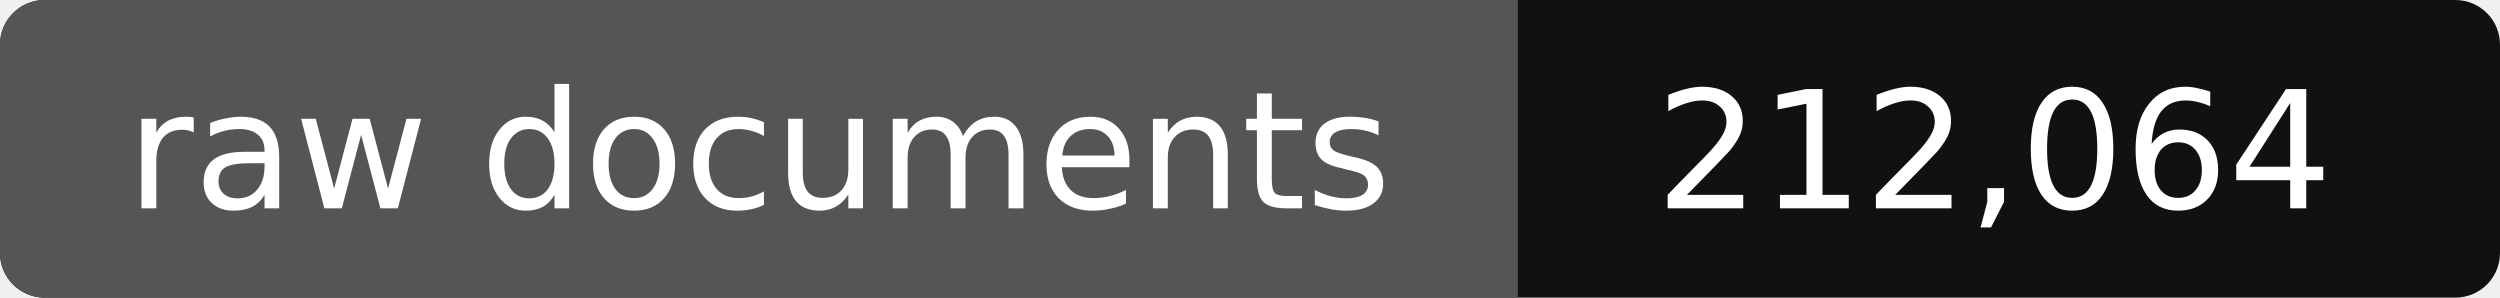
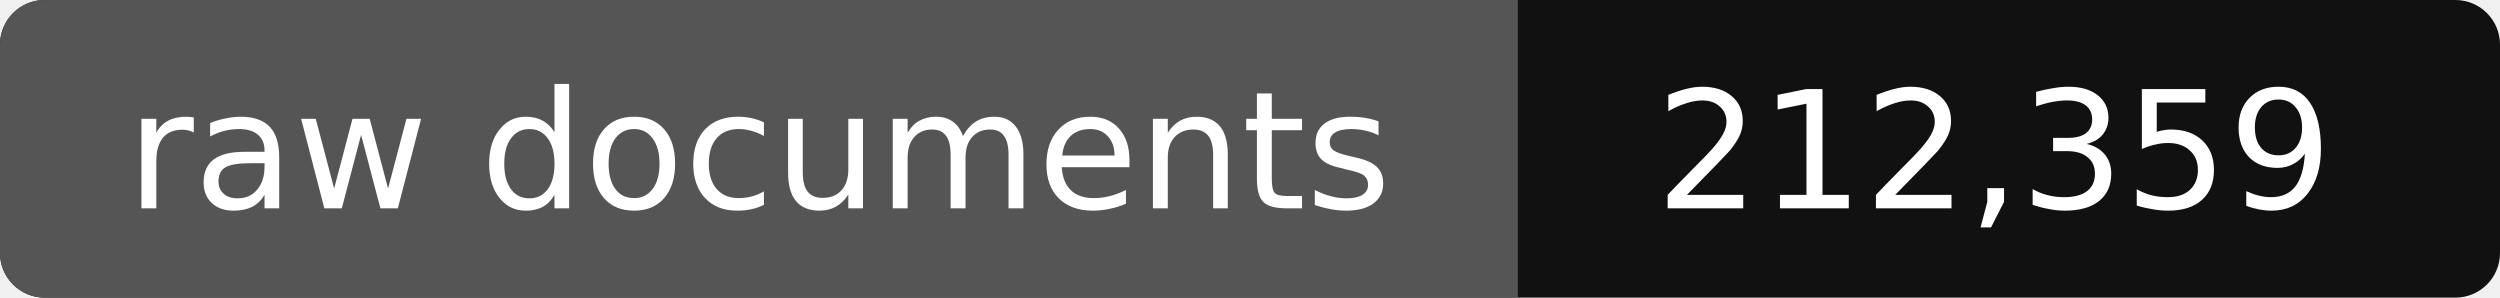
- <svg xmlns="http://www.w3.org/2000/svg" width="168" height="20" role="img" aria-label="raw documents: 212,064">
+ <svg xmlns="http://www.w3.org/2000/svg" width="168" height="20" role="img" aria-label="raw documents: 212,359">
  <rect width="168" height="20" rx="3" fill="#111" />
  <path fill="#555" d="M3 0h99v20H3a3 3 0 0 1-3-3V3a3 3 0 0 1 3-3z" />
  <g fill="#fff" text-anchor="middle" font-family="Verdana,DejaVu Sans,sans-serif" font-size="11">
    <text x="51" y="14">raw documents</text>
-     <text x="134" y="14">212,064</text>
+     <text x="134" y="14">212,359</text>
  </g>
</svg>
